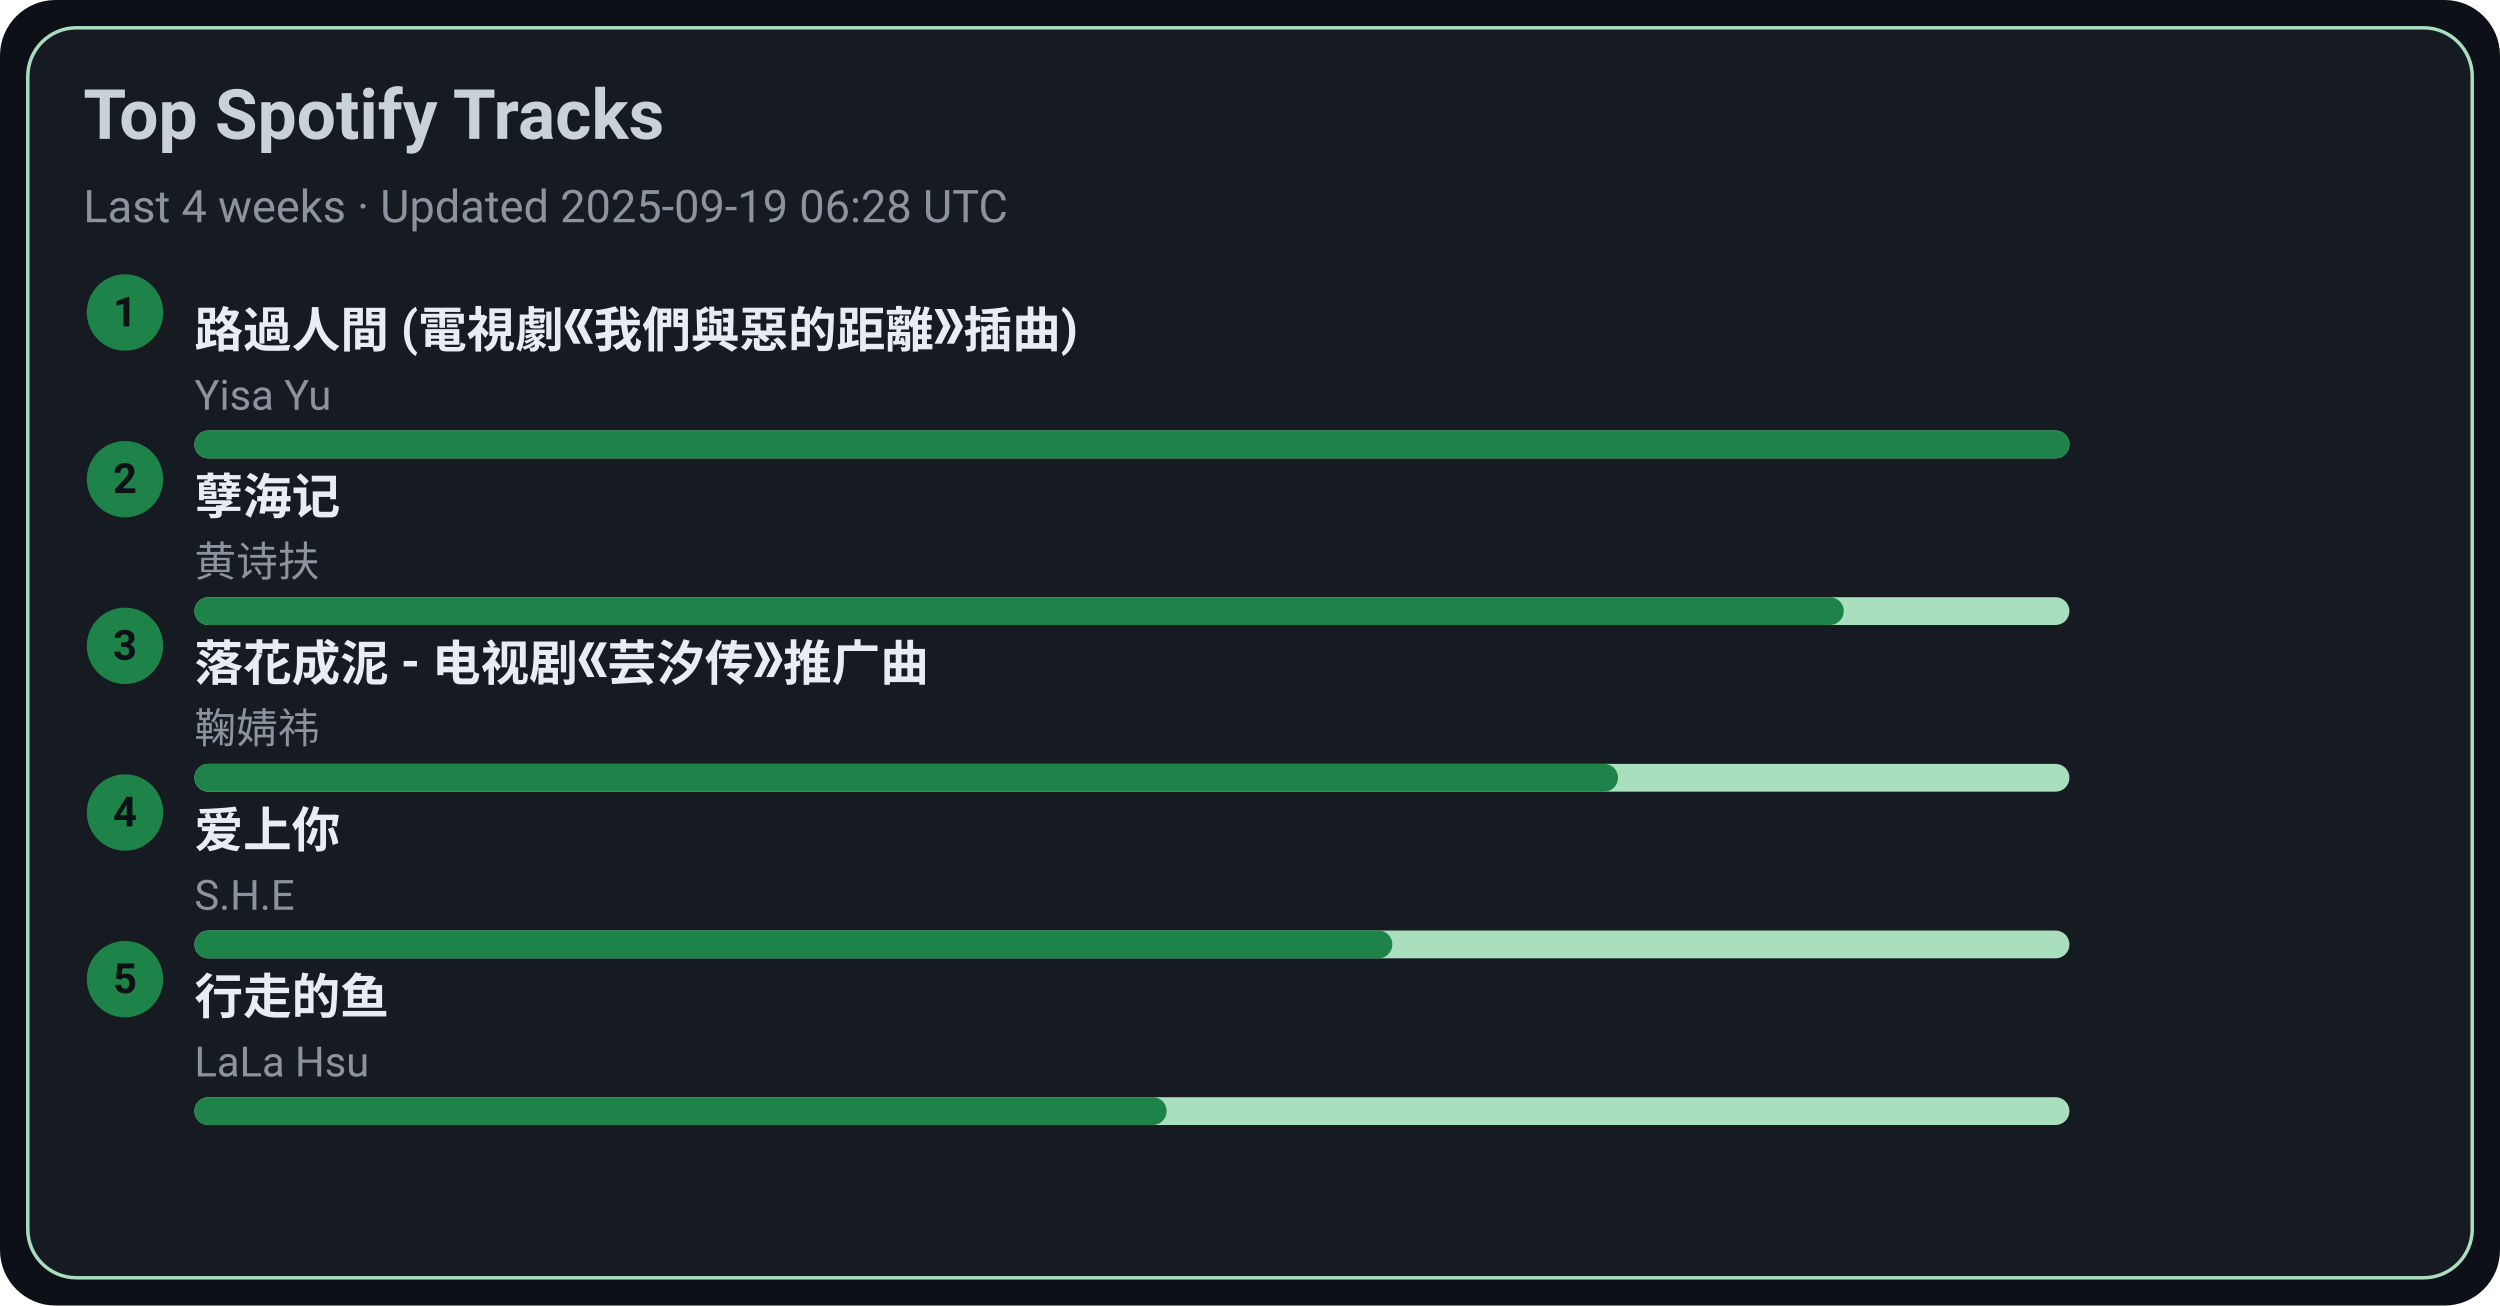
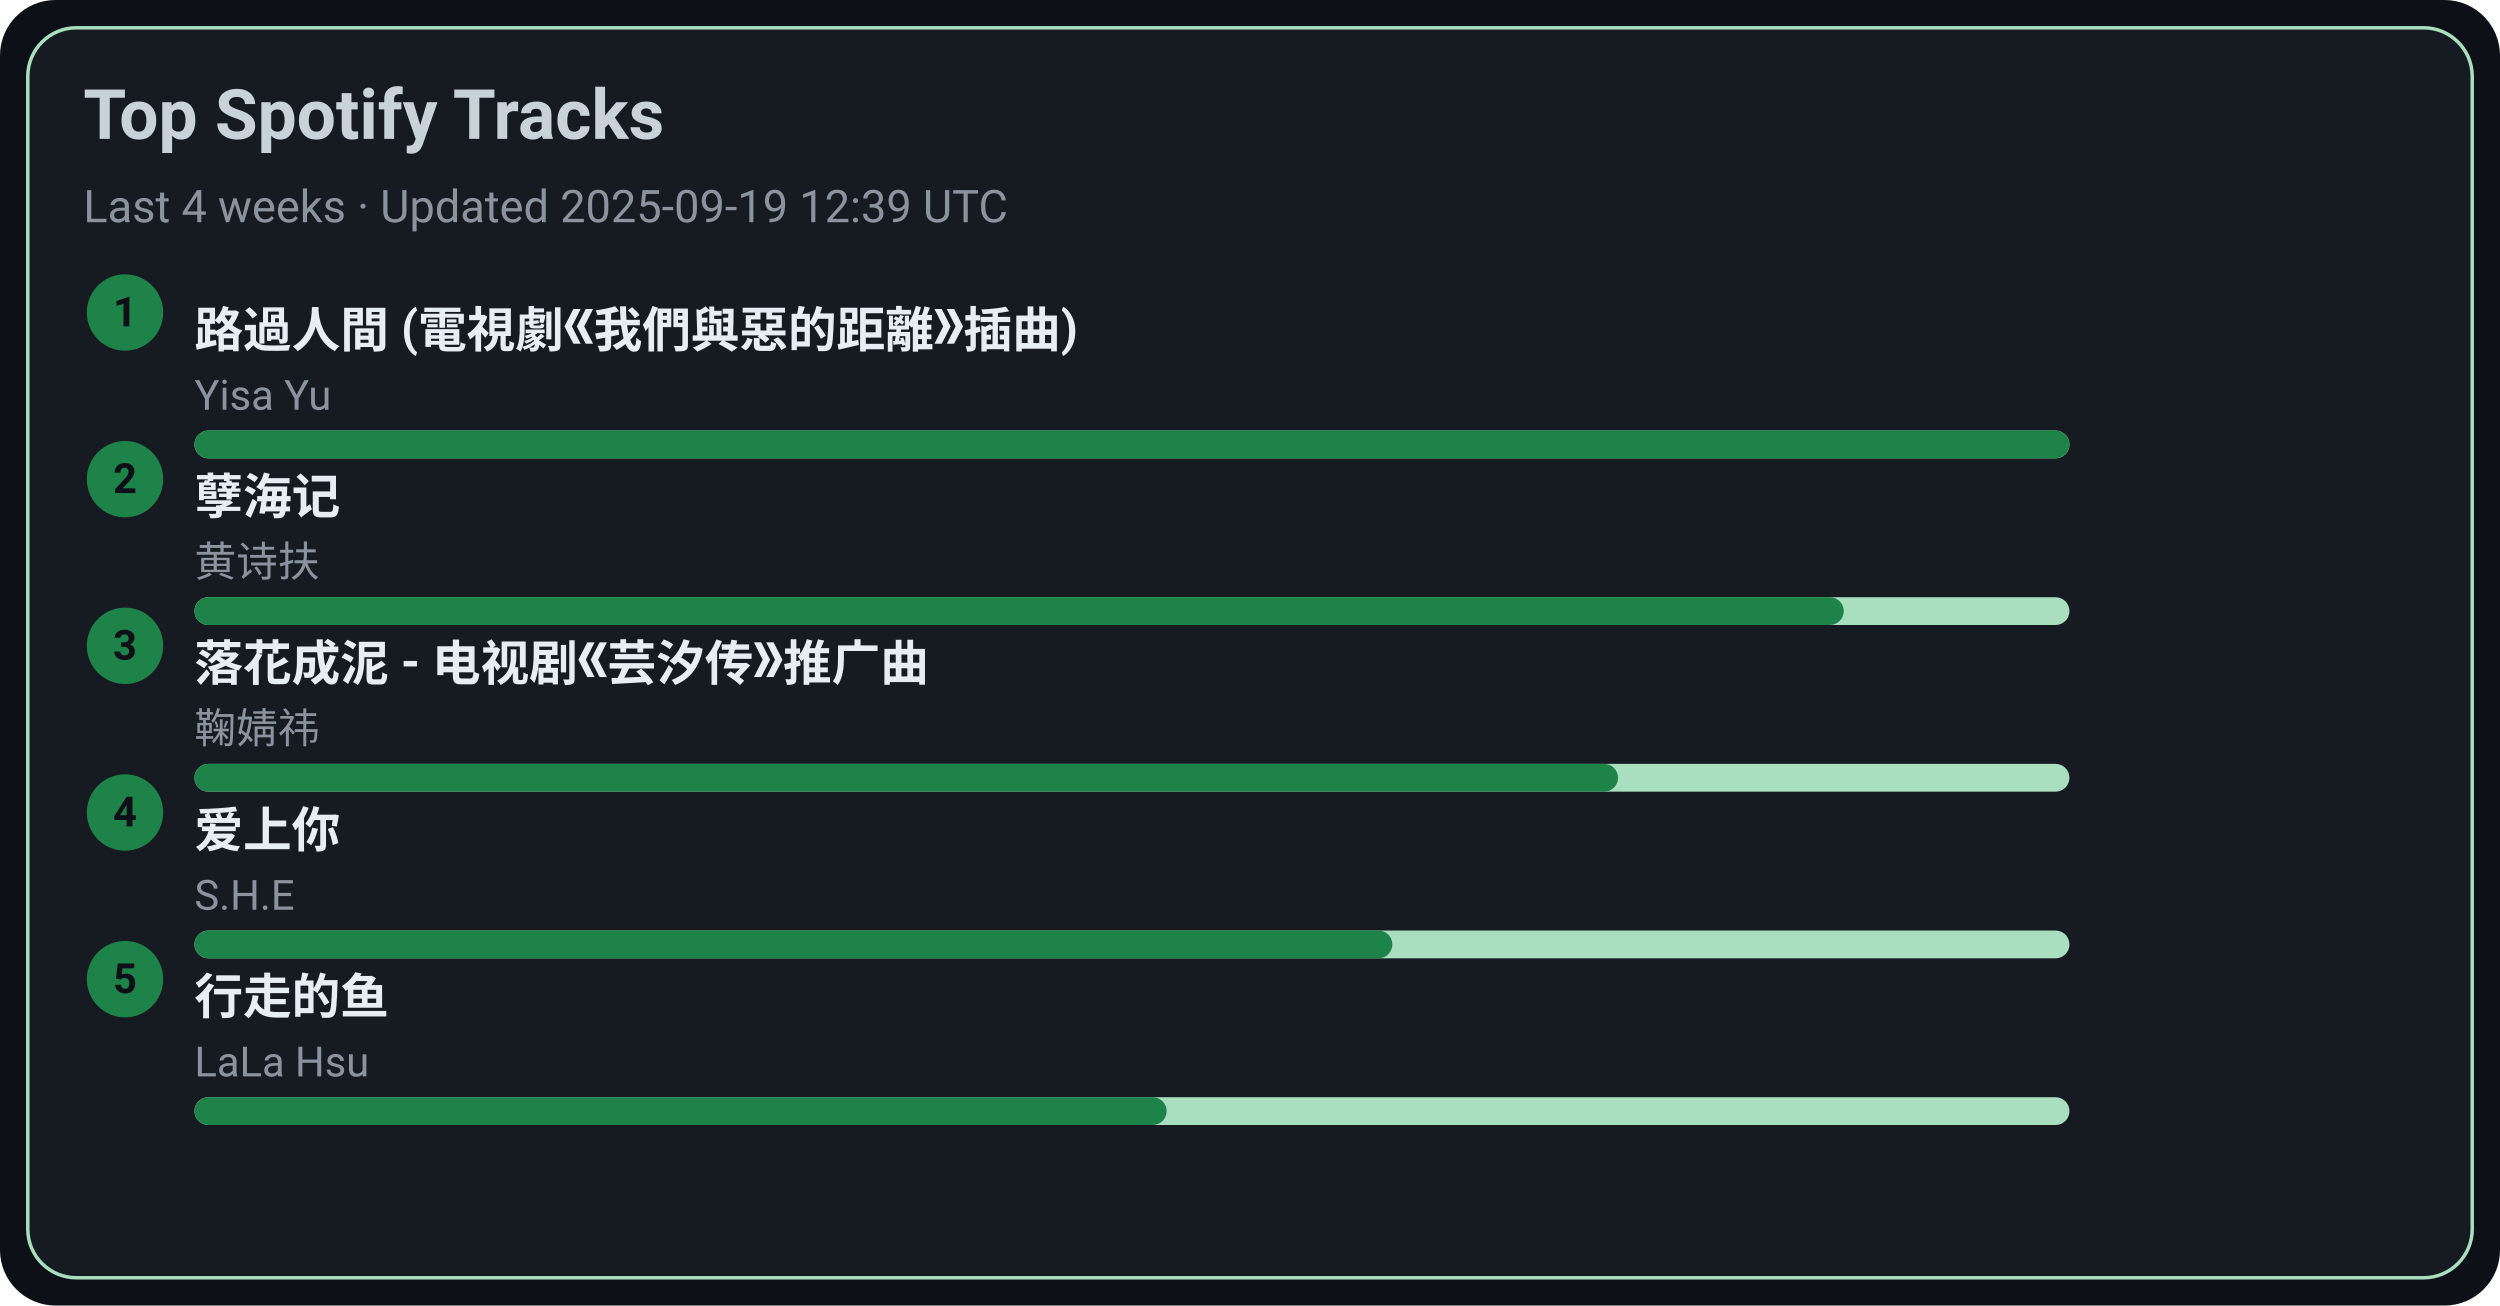
<svg xmlns="http://www.w3.org/2000/svg" width="720" height="376" viewBox="0 0 720 376">
  <style>text{font-family:-apple-system,BlinkMacSystemFont,Segoe UI,Roboto,Ubuntu,Helvetica Neue,Arial,Noto Sans,sans-serif}</style>
  <rect width="720" height="376" rx="16" fill="#0d1117" />
  <rect x="8" y="8" width="704" height="360" rx="14" fill="#161b22" stroke="#A9DFBF" />
  <text x="24" y="40" font-size="20" fill="#c9d1d9" font-weight="600">Top Spotify Tracks</text>
-   <text x="24" y="64" font-size="13" fill="#8b949e">Last 4 weeks · Updated 2025-09-19 06:28 UTC</text>
+   <text x="24" y="64" font-size="13" fill="#8b949e">Last 4 weeks · Updated 2025-09-19 12:39 UTC</text>
  <circle cx="36" cy="90" r="11" fill="#1D8348" />
  <text x="36" y="94" text-anchor="middle" font-size="12" fill="#0d1117" font-weight="700">1</text>
  <a href="https://open.spotify.com/track/1ZSleGniKMWNrWvK5cGALO" target="_blank" rel="noopener noreferrer">
    <text x="56" y="100" font-size="14" fill="#e6edf3" font-weight="600">路過人間 (電視劇《我們與惡的距離》插曲)</text>
  </a>
  <text x="56" y="118" font-size="12" fill="#8b949e">Yisa Yu</text>
  <rect x="56" y="124" width="540" height="8" rx="4" fill="#A9DFBF" />
  <rect x="56" y="124" width="540" height="8" rx="4" fill="#1D8348" />
  <circle cx="36" cy="138" r="11" fill="#1D8348" />
  <text x="36" y="142" text-anchor="middle" font-size="12" fill="#0d1117" font-weight="700">2</text>
  <a href="https://open.spotify.com/track/3eIovUMhirNN6btJbpzNqD" target="_blank" rel="noopener noreferrer">
    <text x="56" y="148" font-size="14" fill="#e6edf3" font-weight="600">孽海记</text>
  </a>
  <text x="56" y="166" font-size="12" fill="#8b949e">黄诗扶</text>
  <rect x="56" y="172" width="540" height="8" rx="4" fill="#A9DFBF" />
  <rect x="56" y="172" width="475" height="8" rx="4" fill="#1D8348" />
  <circle cx="36" cy="186" r="11" fill="#1D8348" />
  <text x="36" y="190" text-anchor="middle" font-size="12" fill="#0d1117" font-weight="700">3</text>
  <a href="https://open.spotify.com/track/3kOZsJz3crGIWWHeoCNa0O" target="_blank" rel="noopener noreferrer">
    <text x="56" y="196" font-size="14" fill="#e6edf3" font-weight="600">落花成泥 - 电视剧《芸汐传》推广曲</text>
  </a>
  <text x="56" y="214" font-size="12" fill="#8b949e">鞠婧祎</text>
  <rect x="56" y="220" width="540" height="8" rx="4" fill="#A9DFBF" />
  <rect x="56" y="220" width="410" height="8" rx="4" fill="#1D8348" />
  <circle cx="36" cy="234" r="11" fill="#1D8348" />
  <text x="36" y="238" text-anchor="middle" font-size="12" fill="#0d1117" font-weight="700">4</text>
  <a href="https://open.spotify.com/track/4hcNpo1rtbzyNswsM5byTf" target="_blank" rel="noopener noreferrer">
    <text x="56" y="244" font-size="14" fill="#e6edf3" font-weight="600">爱上你</text>
  </a>
  <text x="56" y="262" font-size="12" fill="#8b949e">S.H.E</text>
  <rect x="56" y="268" width="540" height="8" rx="4" fill="#A9DFBF" />
  <rect x="56" y="268" width="345" height="8" rx="4" fill="#1D8348" />
  <circle cx="36" cy="282" r="11" fill="#1D8348" />
  <text x="36" y="286" text-anchor="middle" font-size="12" fill="#0d1117" font-weight="700">5</text>
  <a href="https://open.spotify.com/track/5tGyQ1cWTaHBfZSHWr8AZb" target="_blank" rel="noopener noreferrer">
    <text x="56" y="292" font-size="14" fill="#e6edf3" font-weight="600">行走的鱼</text>
  </a>
  <text x="56" y="310" font-size="12" fill="#8b949e">LaLa Hsu</text>
  <rect x="56" y="316" width="540" height="8" rx="4" fill="#A9DFBF" />
  <rect x="56" y="316" width="280" height="8" rx="4" fill="#1D8348" />
</svg>
